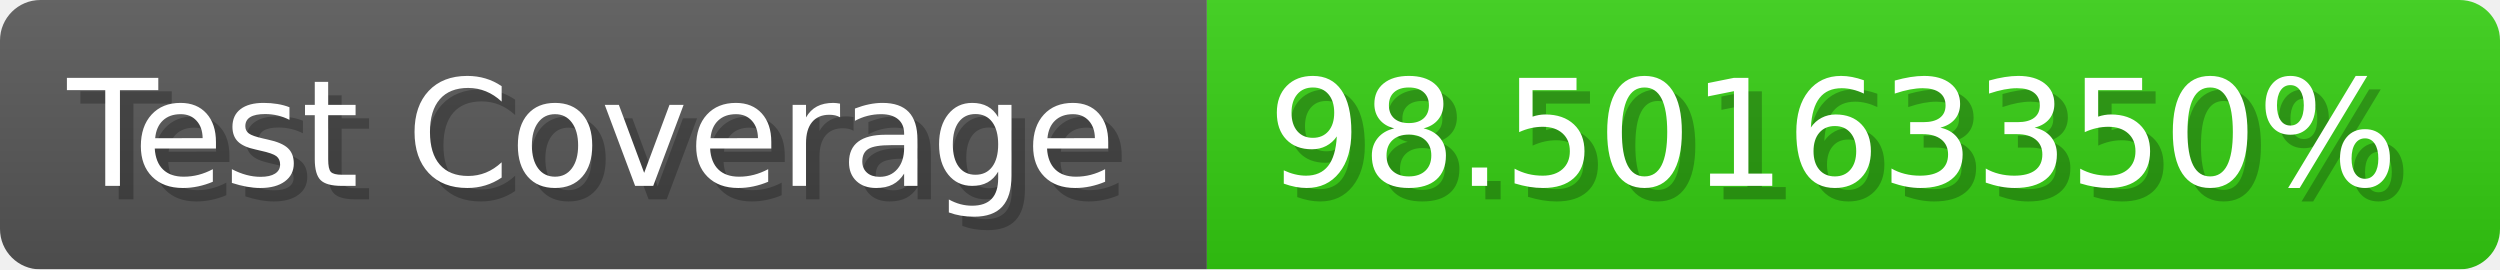
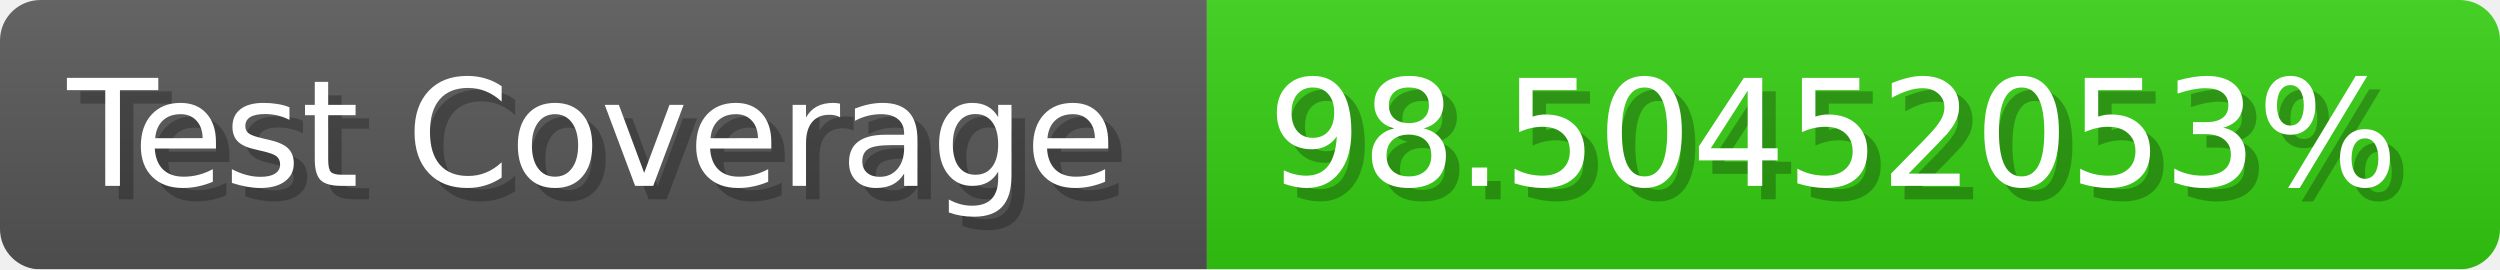
- <svg xmlns="http://www.w3.org/2000/svg" width="185.6" height="20" viewBox="0 0 1856 200" role="img" aria-label="Test Coverage: 98.50163350%">
+ <svg xmlns="http://www.w3.org/2000/svg" width="185.6" height="20" viewBox="0 0 1856 200" role="img" aria-label="Test Coverage: 98.50452053%">
  <linearGradient id="a" x2="0" y2="100%">
    <stop offset="0" stop-opacity=".1" stop-color="#EEE" />
    <stop offset="1" stop-opacity=".1" />
  </linearGradient>
  <mask id="m">
    <rect width="1856" height="200" rx="30" fill="#FFF" />
  </mask>
  <g mask="url(#m)">
    <rect width="896" height="200" fill="#555" />
    <rect width="960" height="200" fill="#3C1" x="896" />
    <rect width="1856" height="200" fill="url(#a)" />
  </g>
  <g aria-hidden="true" fill="#fff" text-anchor="start" font-family="Verdana,DejaVu Sans,sans-serif" font-size="110">
    <text x="60" y="148" textLength="796" fill="#000" opacity="0.25">Test Coverage</text>
    <text x="50" y="138" textLength="796">Test Coverage</text>
-     <text x="951" y="148" textLength="860" fill="#000" opacity="0.25">98.50163350%</text>
-     <text x="941" y="138" textLength="860">98.50163350%</text>
+     <text x="951" y="148" textLength="860" fill="#000" opacity="0.25">98.50452053%</text>
+     <text x="941" y="138" textLength="860">98.50452053%</text>
  </g>
</svg>
